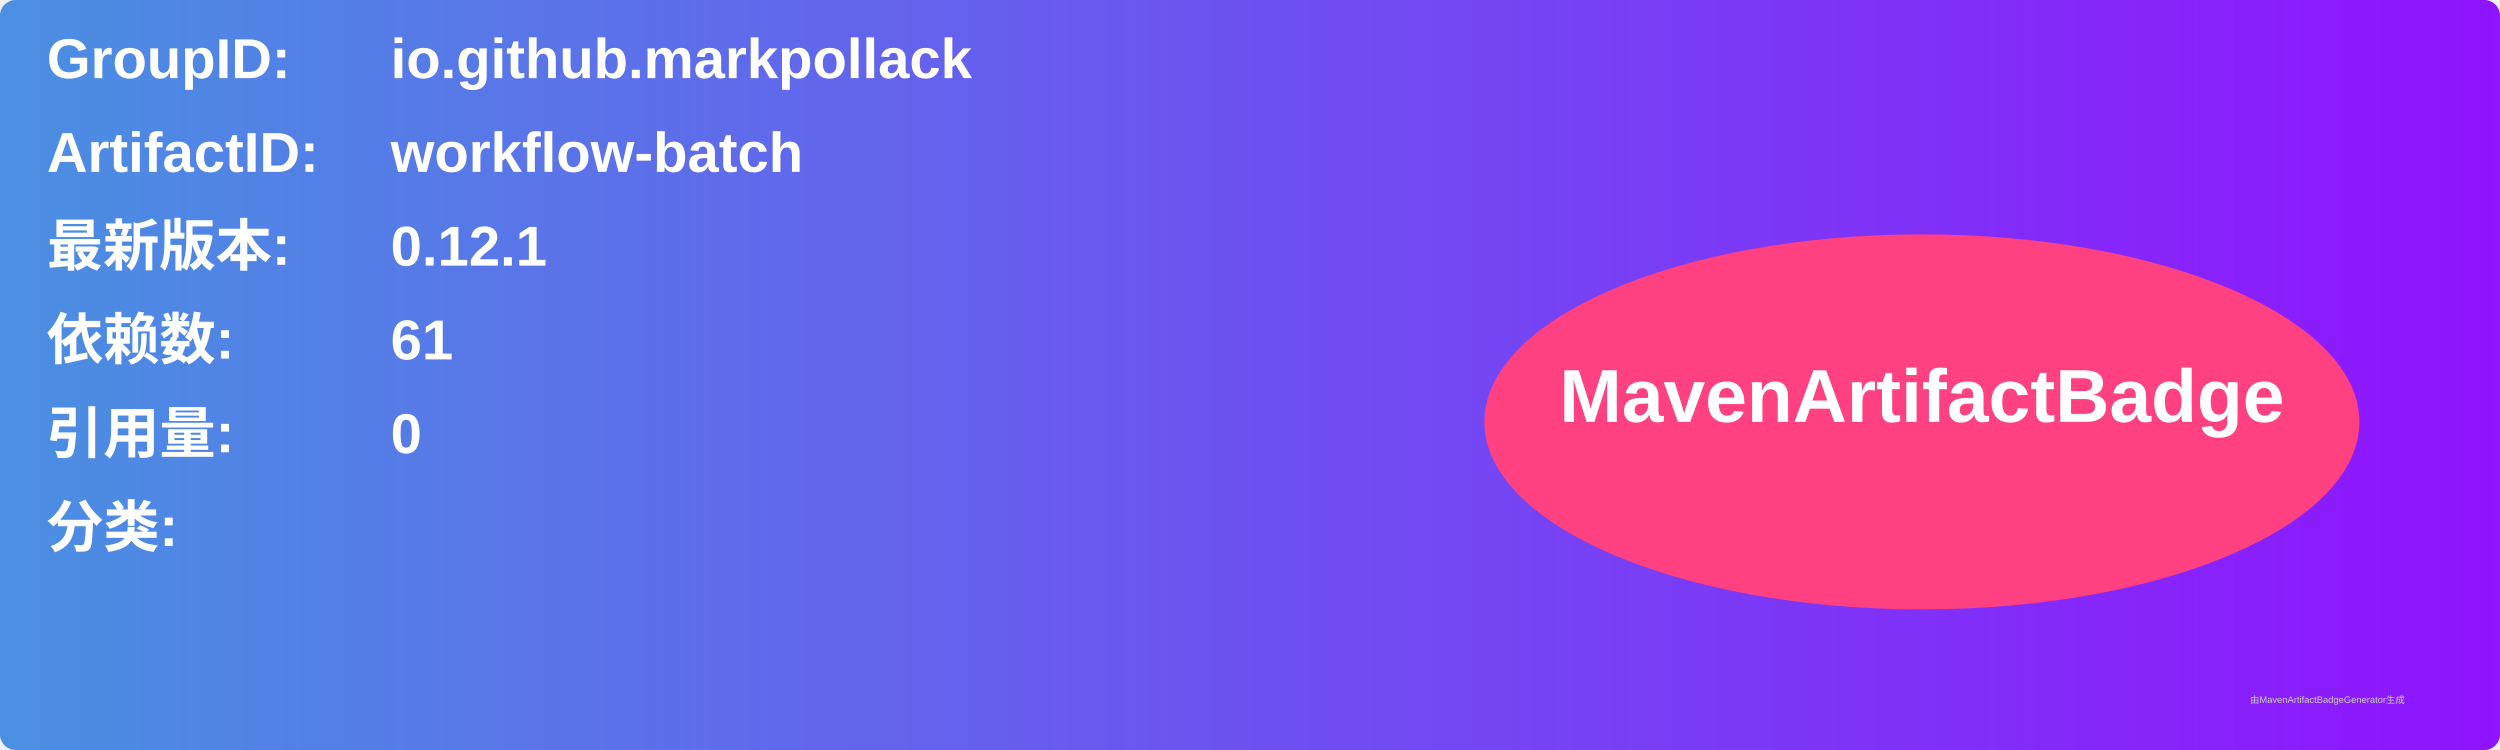
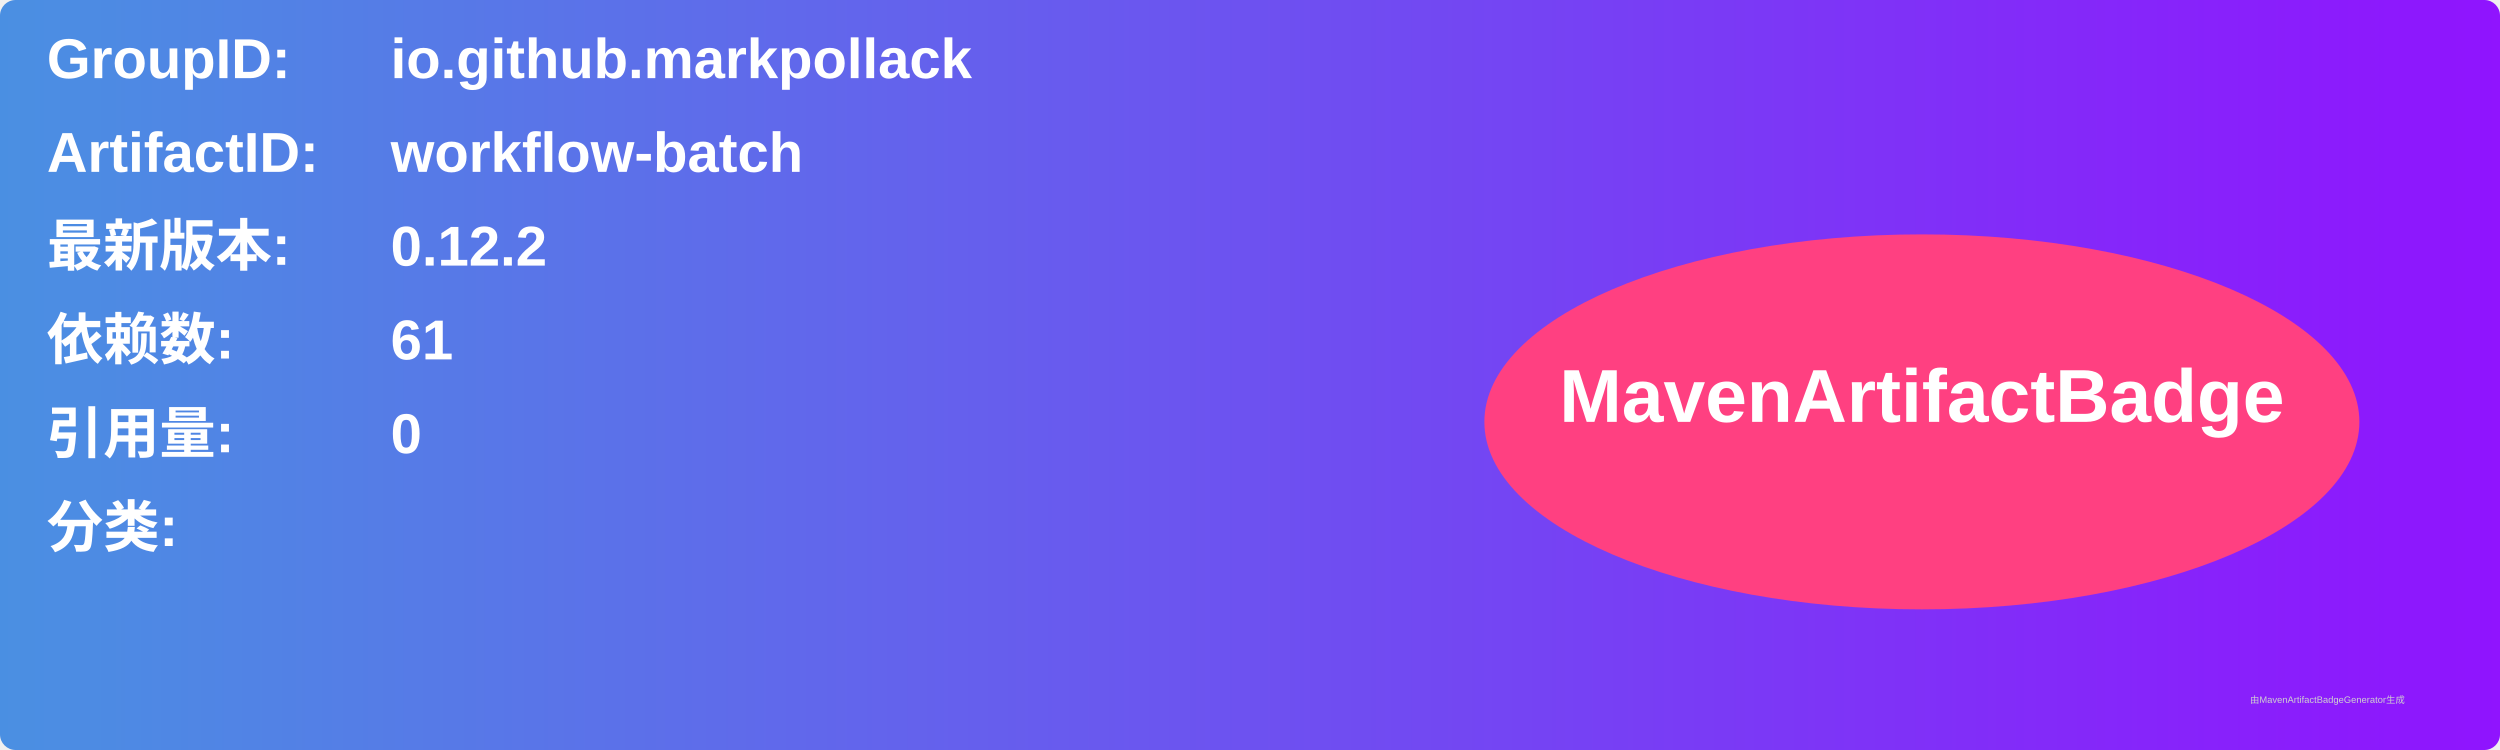
<svg xmlns="http://www.w3.org/2000/svg" width="800" height="240" viewBox="0 0 800 240">
  <linearGradient id="grad" x1="0%" y1="0%" x2="100%" y2="0%">
    <stop offset="0%" stop-color="#4a90e2" />
    <stop offset="100%" stop-color="#9013fe" />
  </linearGradient>
  <rect width="100%" height="100%" rx="5" ry="5" fill="url(#grad)" />
  <g transform="translate(15, 15)">
    <text x="0" y="10" font-family="Arial" font-size="18" fill="white" font-weight="bold" width="260">GroupID:</text>
    <text x="110" y="10" font-family="Arial" font-size="18" fill="white" font-weight="bold" width="460">io.github.markpollack</text>
    <text x="0" y="40" font-family="Arial" font-size="18" fill="white" font-weight="bold" width="260">ArtifactID:</text>
    <text x="110" y="40" font-family="Arial" font-size="18" fill="white" font-weight="bold" width="460">workflow-batch</text>
    <text x="0" y="70" font-family="Arial" font-size="18" fill="white" font-weight="bold">最新版本:</text>
    <text x="110" y="70" font-family="Arial" font-size="18" fill="white" font-weight="bold">
-       <tspan font-weight="bold">0.12.1</tspan>
+       <tspan font-weight="bold">0.12.2</tspan>
    </text>
    <text x="0" y="100" font-family="Arial" font-size="18" fill="white" font-weight="bold">依赖数: </text>
    <text x="110" y="100" font-family="Arial" font-size="18" fill="white">
      <tspan font-weight="bold">61</tspan>
    </text>
    <text x="0" y="130" font-family="Arial" font-size="18" fill="white" font-weight="bold">引用量: </text>
    <text x="110" y="130" font-family="Arial" font-size="18" fill="white">
      <tspan font-weight="bold">0</tspan>
    </text>
    <text x="0" y="160" font-family="Arial" font-size="18" fill="white" font-weight="bold">分类:</text>
    <text x="10" y="190" font-family="Arial" font-size="10" fill="white">
      <tspan font-weight="bold" />
    </text>
    <ellipse cx="600" cy="120" rx="140" ry="60" fill="#ff4081" />
    <text x="600" y="120" text-anchor="middle" font-family="Arial" font-size="24" fill="white" font-weight="bold">MavenArtifactBadge</text>
  </g>
  <text x="720" y="225" font-family="Arial" font-size="3" fill="#d0d0d0">由MavenArtifactBadgeGenerator生成</text>
</svg>
